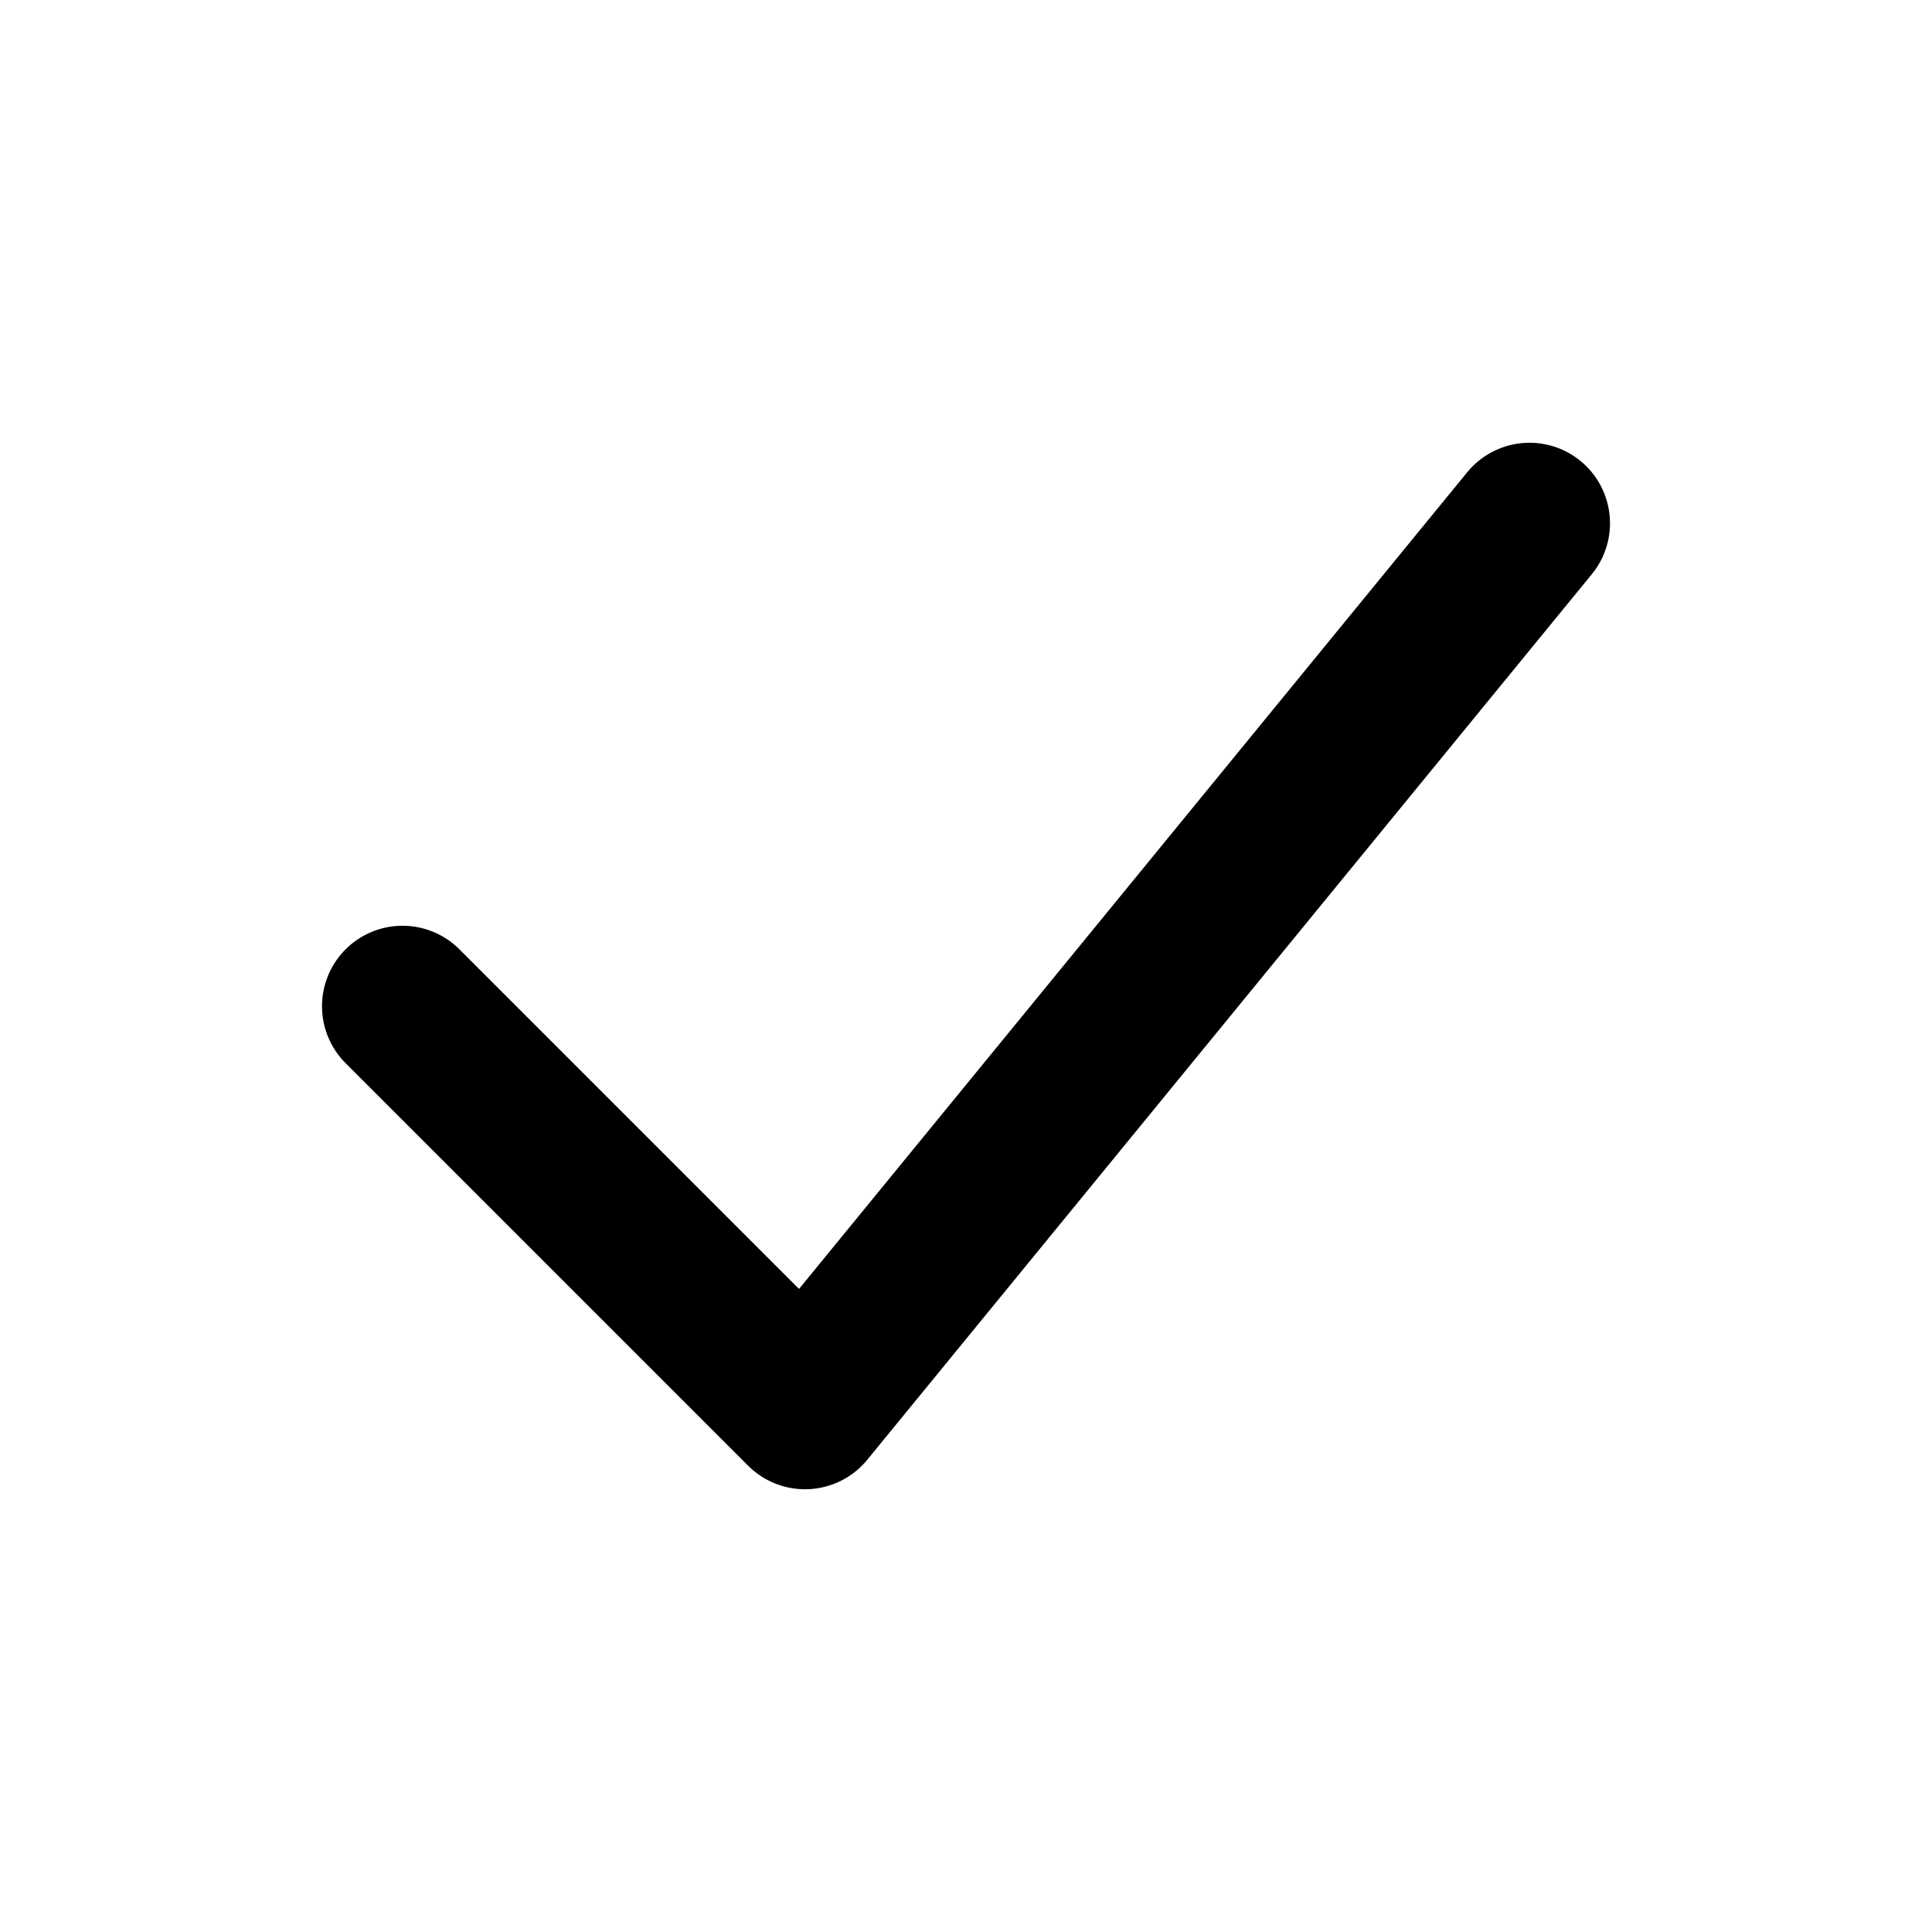
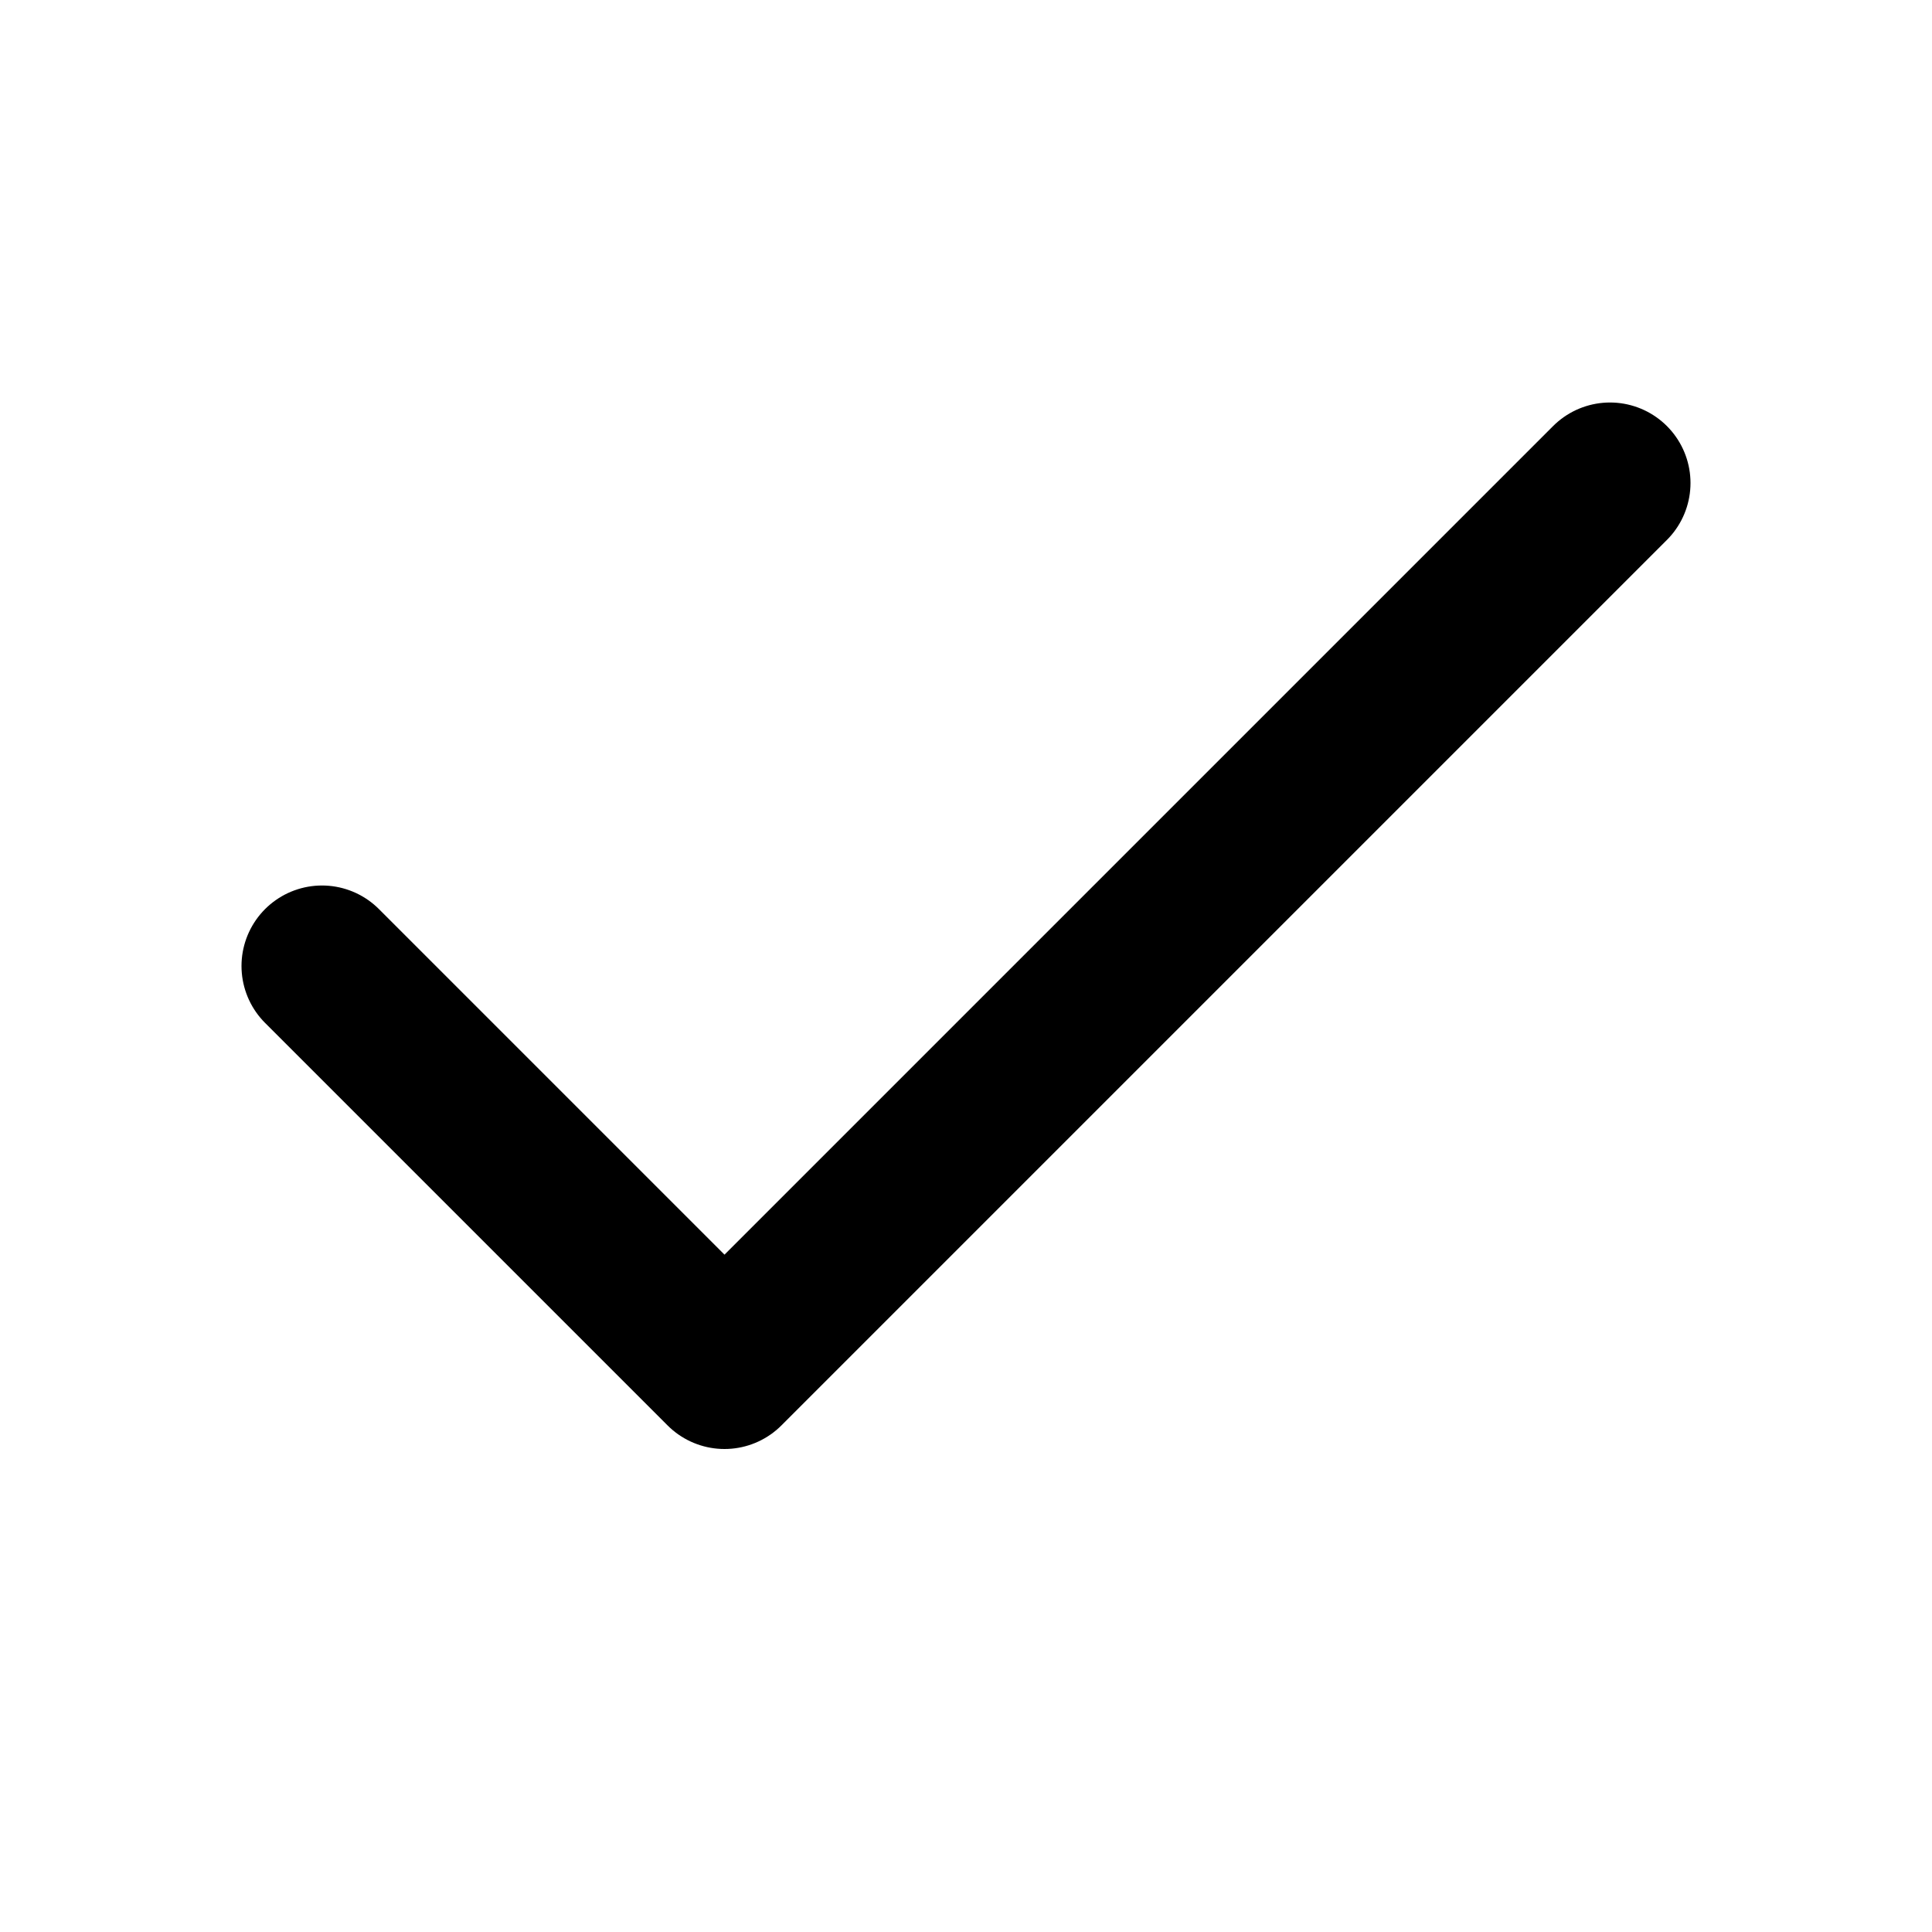
<svg xmlns="http://www.w3.org/2000/svg" viewBox="0 0 24 24" fill="none" stroke="currentColor" stroke-width="2" stroke-linecap="round" stroke-linejoin="round">
-   <path d="M5 12.5 10 17.5 19 6.5" />
+   <path d="M20 6 9 17l-5-5" />
</svg>
